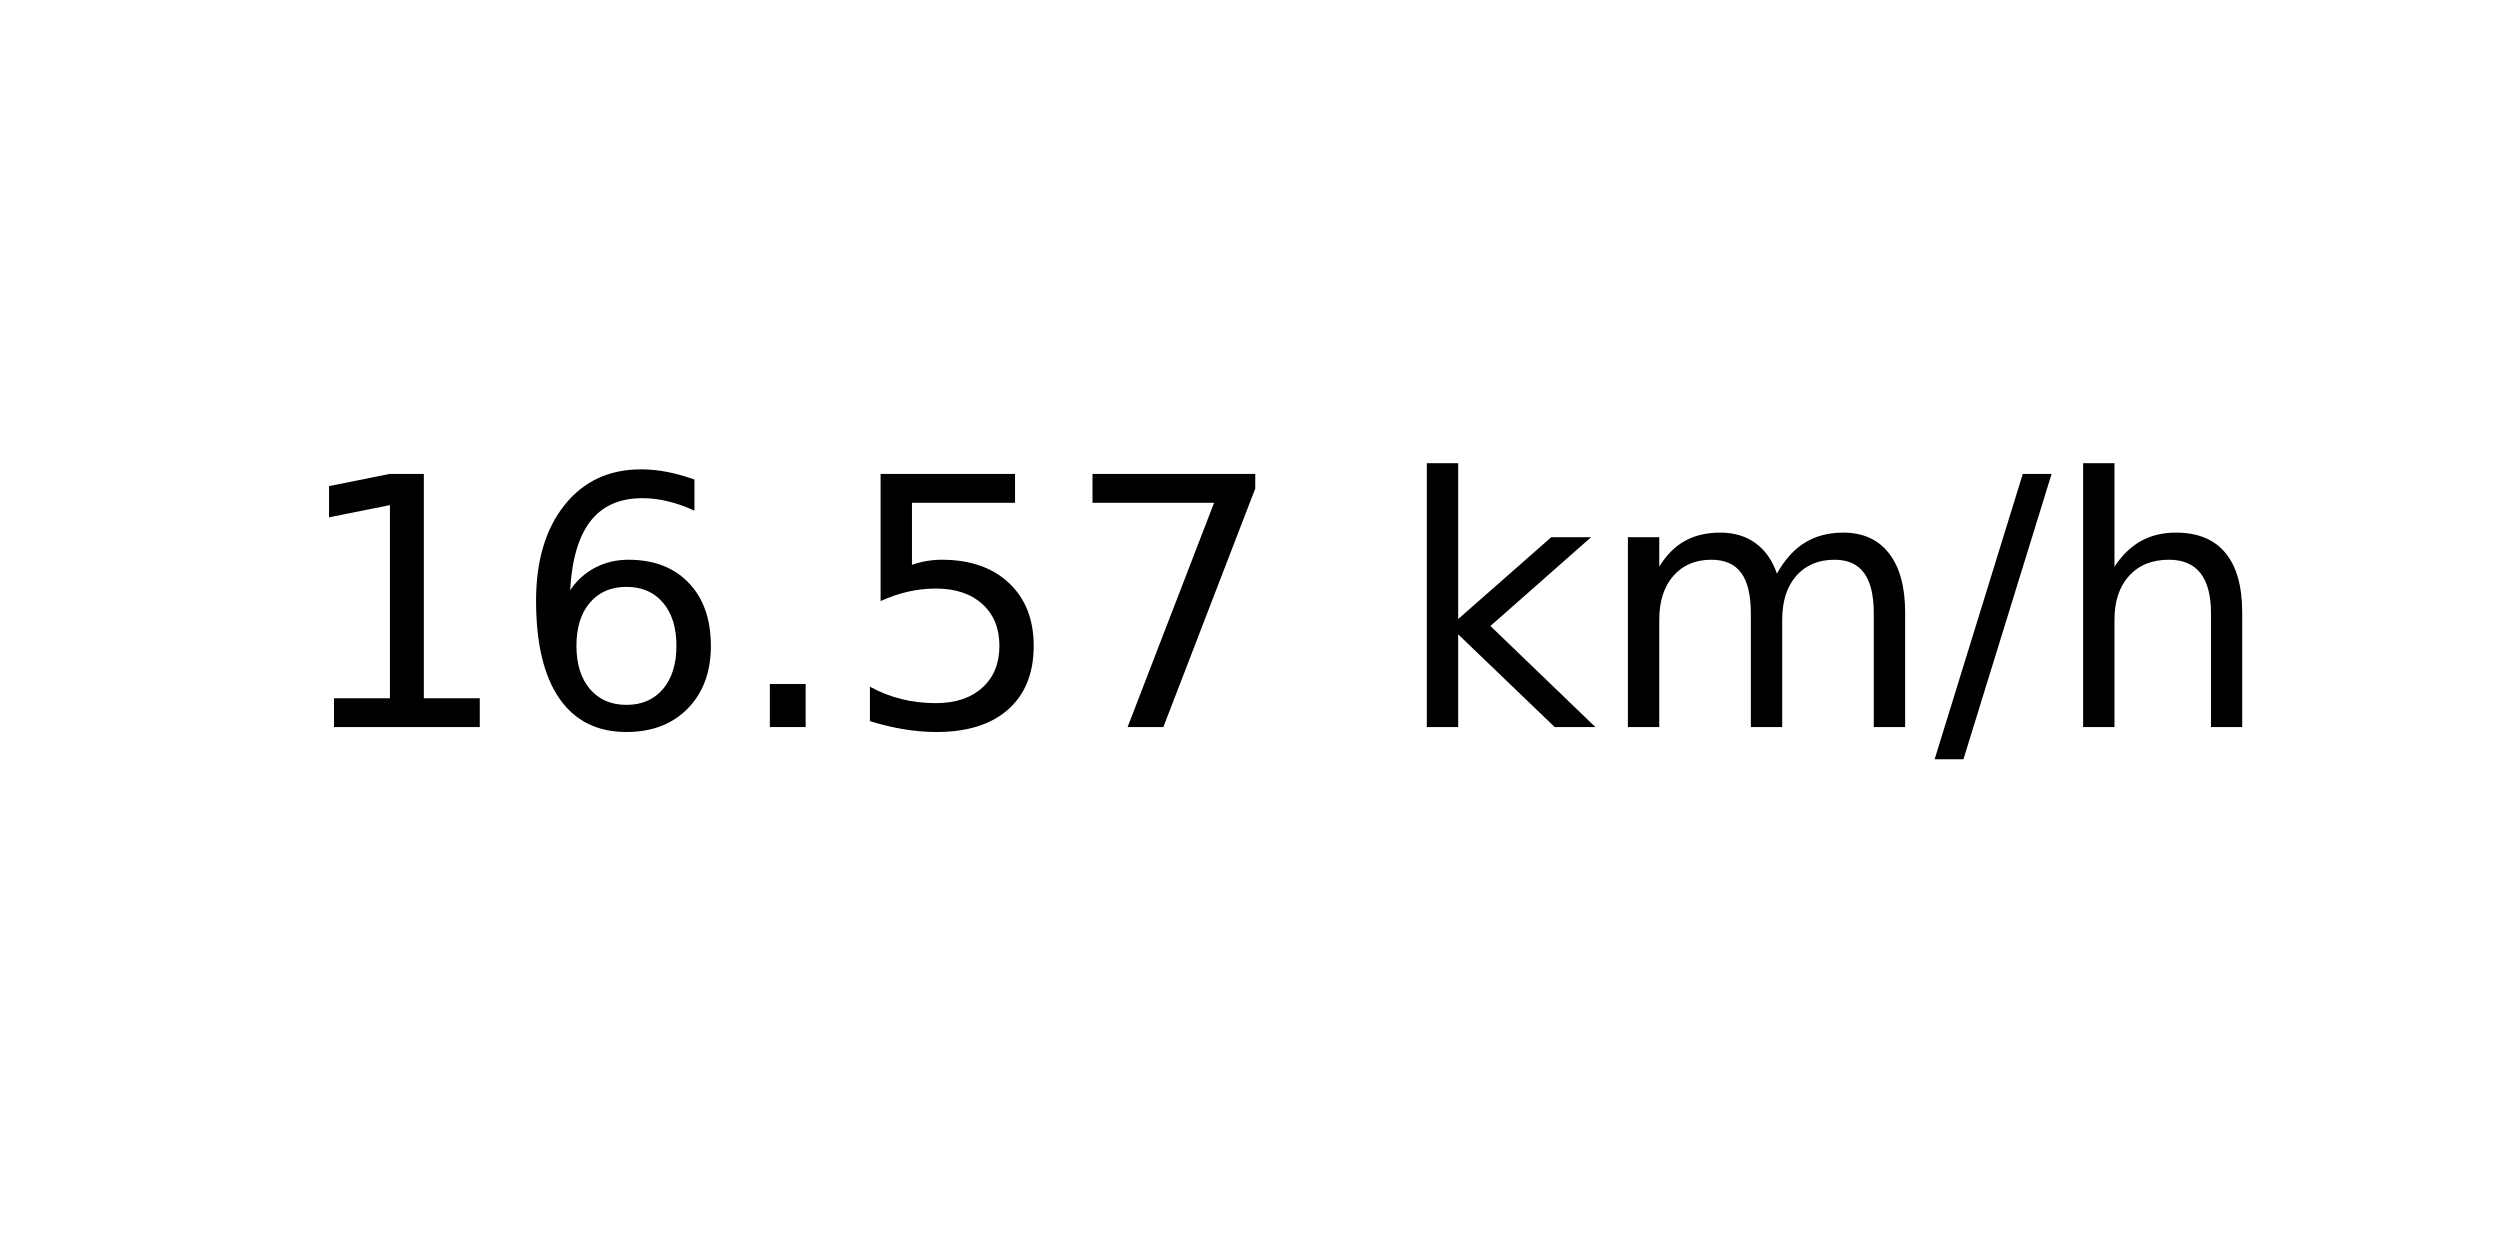
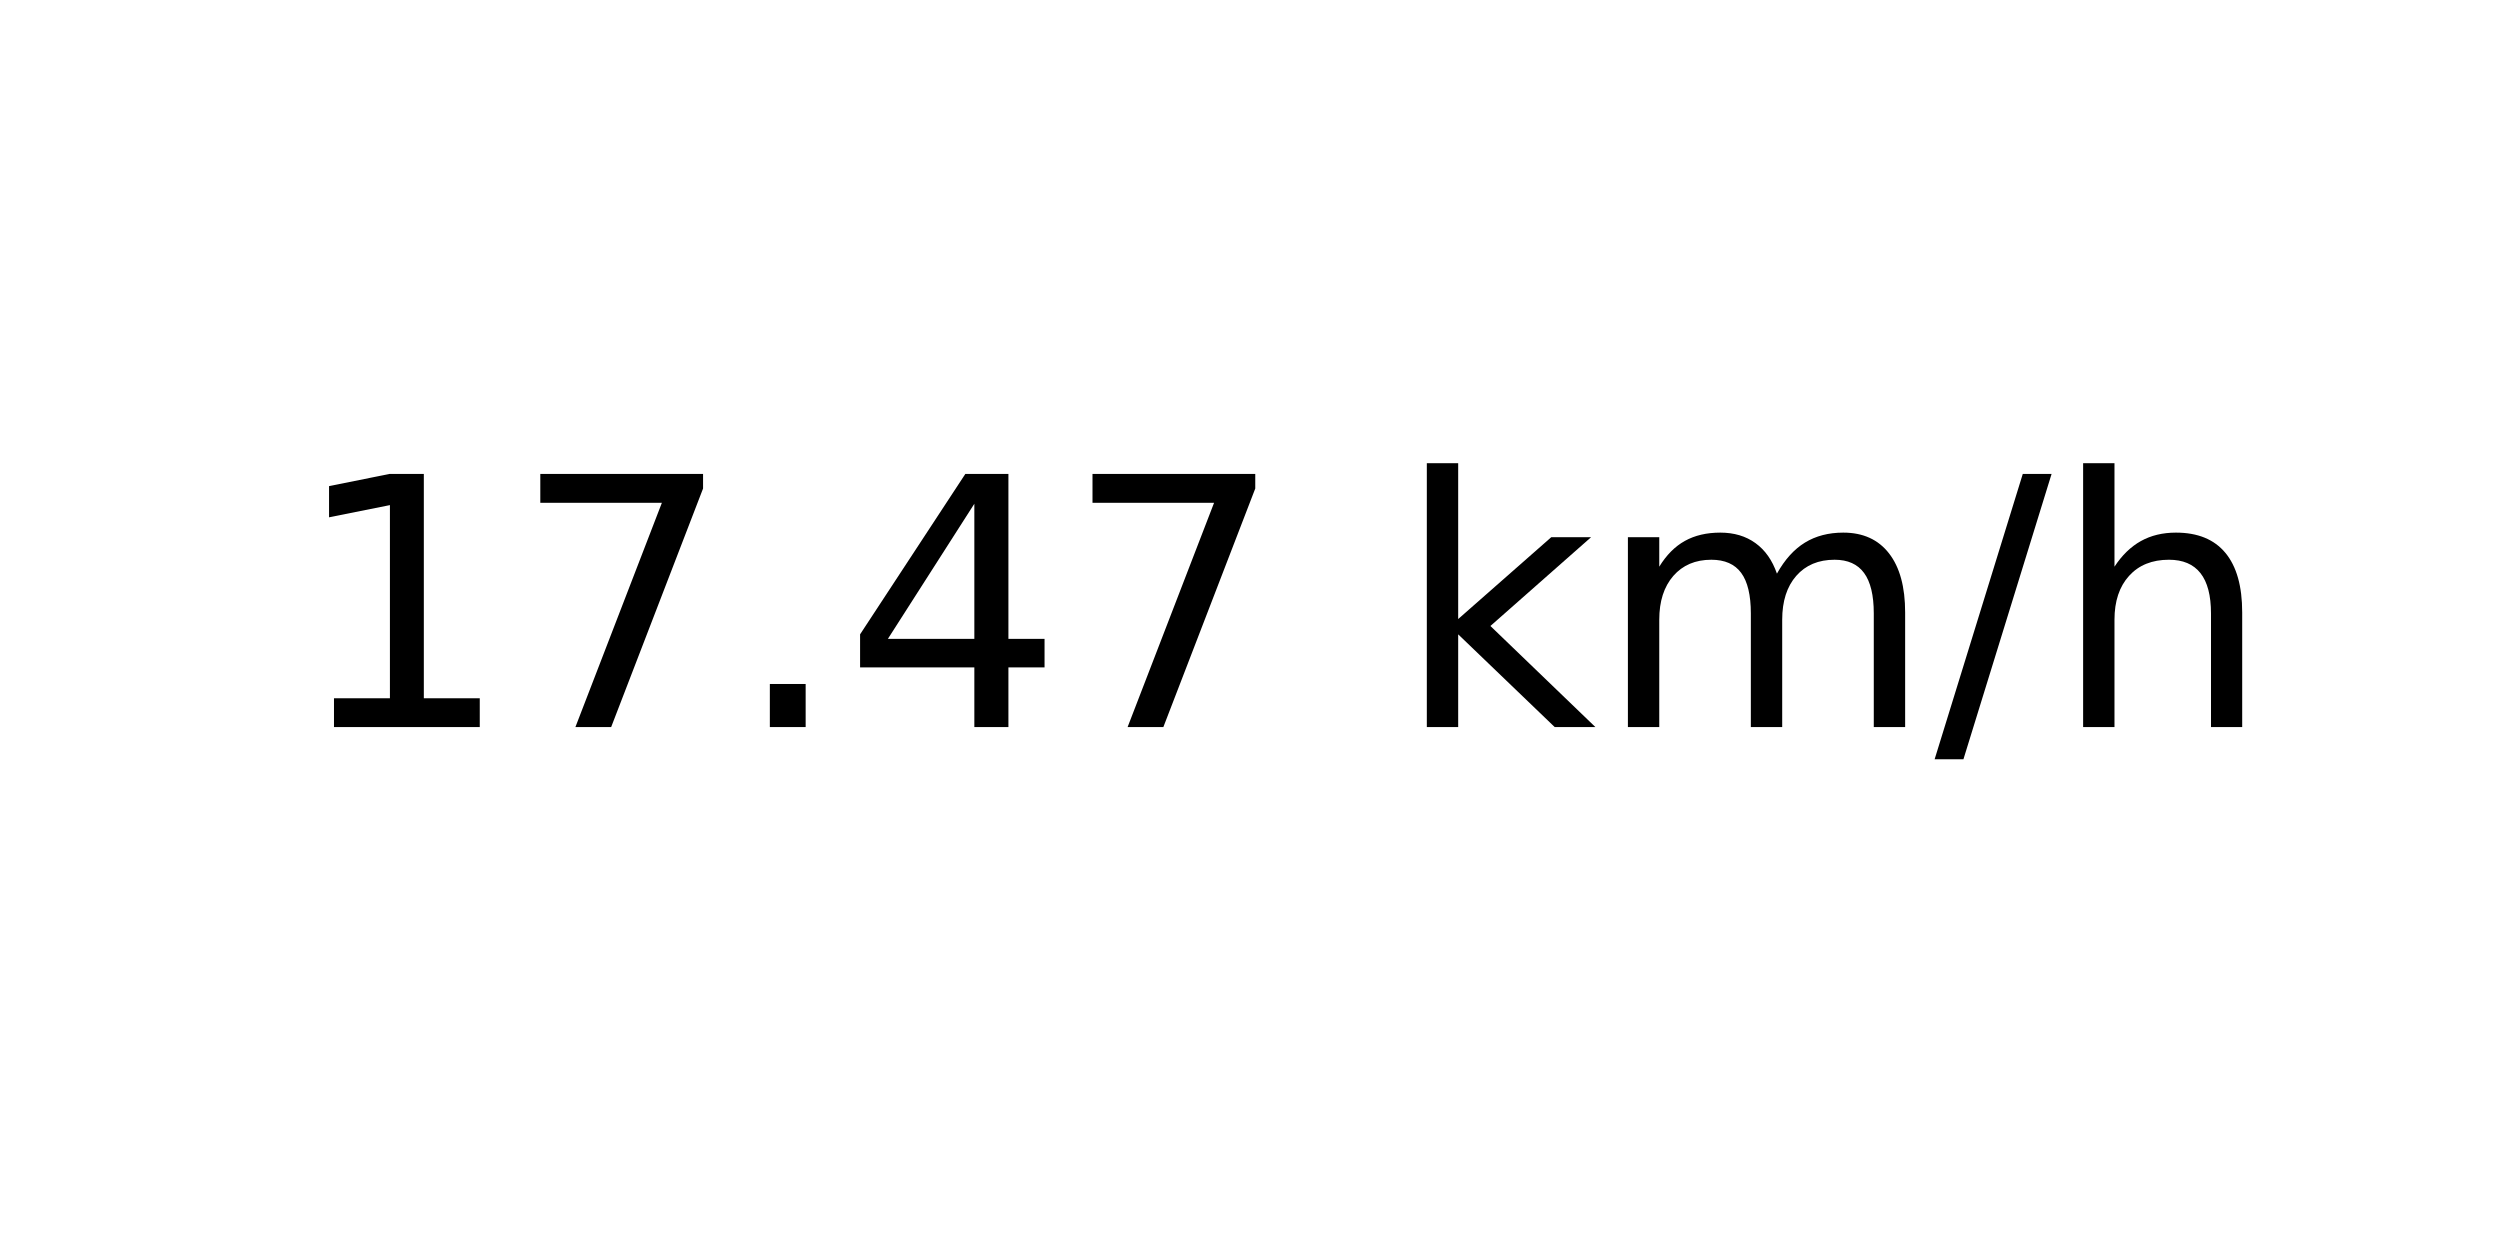
<svg xmlns="http://www.w3.org/2000/svg" xmlns:xlink="http://www.w3.org/1999/xlink" width="72pt" height="36pt" viewBox="0 0 72 36" version="1.1">
  <defs>
    <style type="text/css">*{stroke-linejoin: round; stroke-linecap: butt}</style>
  </defs>
  <g id="figure_1">
    <g id="axes_1">
      <g id="text_1">
        <g transform="translate(8.378125 20.93937) scale(0.1 -0.1)">
          <defs>
            <path id="DejaVuSans-31" d="M 794 531  L 1825 531  L 1825 4091  L 703 3866  L 703 4441  L 1819 4666  L 2450 4666  L 2450 531  L 3481 531  L 3481 0  L 794 0  L 794 531  z " transform="scale(0.015625)" />
-             <path id="DejaVuSans-36" d="M 2113 2584  Q 1688 2584 1439 2293  Q 1191 2003 1191 1497  Q 1191 994 1439 701  Q 1688 409 2113 409  Q 2538 409 2786 701  Q 3034 994 3034 1497  Q 3034 2003 2786 2293  Q 2538 2584 2113 2584  z M 3366 4563  L 3366 3988  Q 3128 4100 2886 4159  Q 2644 4219 2406 4219  Q 1781 4219 1451 3797  Q 1122 3375 1075 2522  Q 1259 2794 1537 2939  Q 1816 3084 2150 3084  Q 2853 3084 3261 2657  Q 3669 2231 3669 1497  Q 3669 778 3244 343  Q 2819 -91 2113 -91  Q 1303 -91 875 529  Q 447 1150 447 2328  Q 447 3434 972 4092  Q 1497 4750 2381 4750  Q 2619 4750 2861 4703  Q 3103 4656 3366 4563  z " transform="scale(0.015625)" />
+             <path id="DejaVuSans-37" d="M 525 4666  L 3525 4666  L 3525 4397  L 1831 0  L 1172 0  L 2766 4134  L 525 4134  L 525 4666  z " transform="scale(0.015625)" />
            <path id="DejaVuSans-2e" d="M 684 794  L 1344 794  L 1344 0  L 684 0  L 684 794  z " transform="scale(0.015625)" />
-             <path id="DejaVuSans-35" d="M 691 4666  L 3169 4666  L 3169 4134  L 1269 4134  L 1269 2991  Q 1406 3038 1543 3061  Q 1681 3084 1819 3084  Q 2600 3084 3056 2656  Q 3513 2228 3513 1497  Q 3513 744 3044 326  Q 2575 -91 1722 -91  Q 1428 -91 1123 -41  Q 819 9 494 109  L 494 744  Q 775 591 1075 516  Q 1375 441 1709 441  Q 2250 441 2565 725  Q 2881 1009 2881 1497  Q 2881 1984 2565 2268  Q 2250 2553 1709 2553  Q 1456 2553 1204 2497  Q 953 2441 691 2322  L 691 4666  z " transform="scale(0.015625)" />
-             <path id="DejaVuSans-37" d="M 525 4666  L 3525 4666  L 3525 4397  L 1831 0  L 1172 0  L 2766 4134  L 525 4134  L 525 4666  z " transform="scale(0.015625)" />
+             <path id="DejaVuSans-34" d="M 2419 4116  L 825 1625  L 2419 1625  L 2419 4116  z M 2253 4666  L 3047 4666  L 3047 1625  L 3713 1625  L 3713 1100  L 3047 1100  L 3047 0  L 2419 0  L 2419 1100  L 313 1100  L 313 1709  L 2253 4666  z " transform="scale(0.015625)" />
            <path id="DejaVuSans-20" transform="scale(0.015625)" />
            <path id="DejaVuSans-6b" d="M 581 4863  L 1159 4863  L 1159 1991  L 2875 3500  L 3609 3500  L 1753 1863  L 3688 0  L 2938 0  L 1159 1709  L 1159 0  L 581 0  L 581 4863  z " transform="scale(0.015625)" />
            <path id="DejaVuSans-6d" d="M 3328 2828  Q 3544 3216 3844 3400  Q 4144 3584 4550 3584  Q 5097 3584 5394 3201  Q 5691 2819 5691 2113  L 5691 0  L 5113 0  L 5113 2094  Q 5113 2597 4934 2840  Q 4756 3084 4391 3084  Q 3944 3084 3684 2787  Q 3425 2491 3425 1978  L 3425 0  L 2847 0  L 2847 2094  Q 2847 2600 2669 2842  Q 2491 3084 2119 3084  Q 1678 3084 1418 2786  Q 1159 2488 1159 1978  L 1159 0  L 581 0  L 581 3500  L 1159 3500  L 1159 2956  Q 1356 3278 1631 3431  Q 1906 3584 2284 3584  Q 2666 3584 2933 3390  Q 3200 3197 3328 2828  z " transform="scale(0.015625)" />
            <path id="DejaVuSans-2f" d="M 1625 4666  L 2156 4666  L 531 -594  L 0 -594  L 1625 4666  z " transform="scale(0.015625)" />
            <path id="DejaVuSans-68" d="M 3513 2113  L 3513 0  L 2938 0  L 2938 2094  Q 2938 2591 2744 2837  Q 2550 3084 2163 3084  Q 1697 3084 1428 2787  Q 1159 2491 1159 1978  L 1159 0  L 581 0  L 581 4863  L 1159 4863  L 1159 2956  Q 1366 3272 1645 3428  Q 1925 3584 2291 3584  Q 2894 3584 3203 3211  Q 3513 2838 3513 2113  z " transform="scale(0.015625)" />
          </defs>
          <use xlink:href="#DejaVuSans-31" />
-           <use xlink:href="#DejaVuSans-36" x="63.623" />
+           <use xlink:href="#DejaVuSans-37" x="63.623" />
          <use xlink:href="#DejaVuSans-2e" x="127.246" />
-           <use xlink:href="#DejaVuSans-35" x="159.033" />
+           <use xlink:href="#DejaVuSans-34" x="159.033" />
          <use xlink:href="#DejaVuSans-37" x="222.656" />
          <use xlink:href="#DejaVuSans-20" x="286.279" />
          <use xlink:href="#DejaVuSans-6b" x="318.066" />
          <use xlink:href="#DejaVuSans-6d" x="375.977" />
          <use xlink:href="#DejaVuSans-2f" x="473.389" />
          <use xlink:href="#DejaVuSans-68" x="507.08" />
        </g>
      </g>
    </g>
  </g>
</svg>
